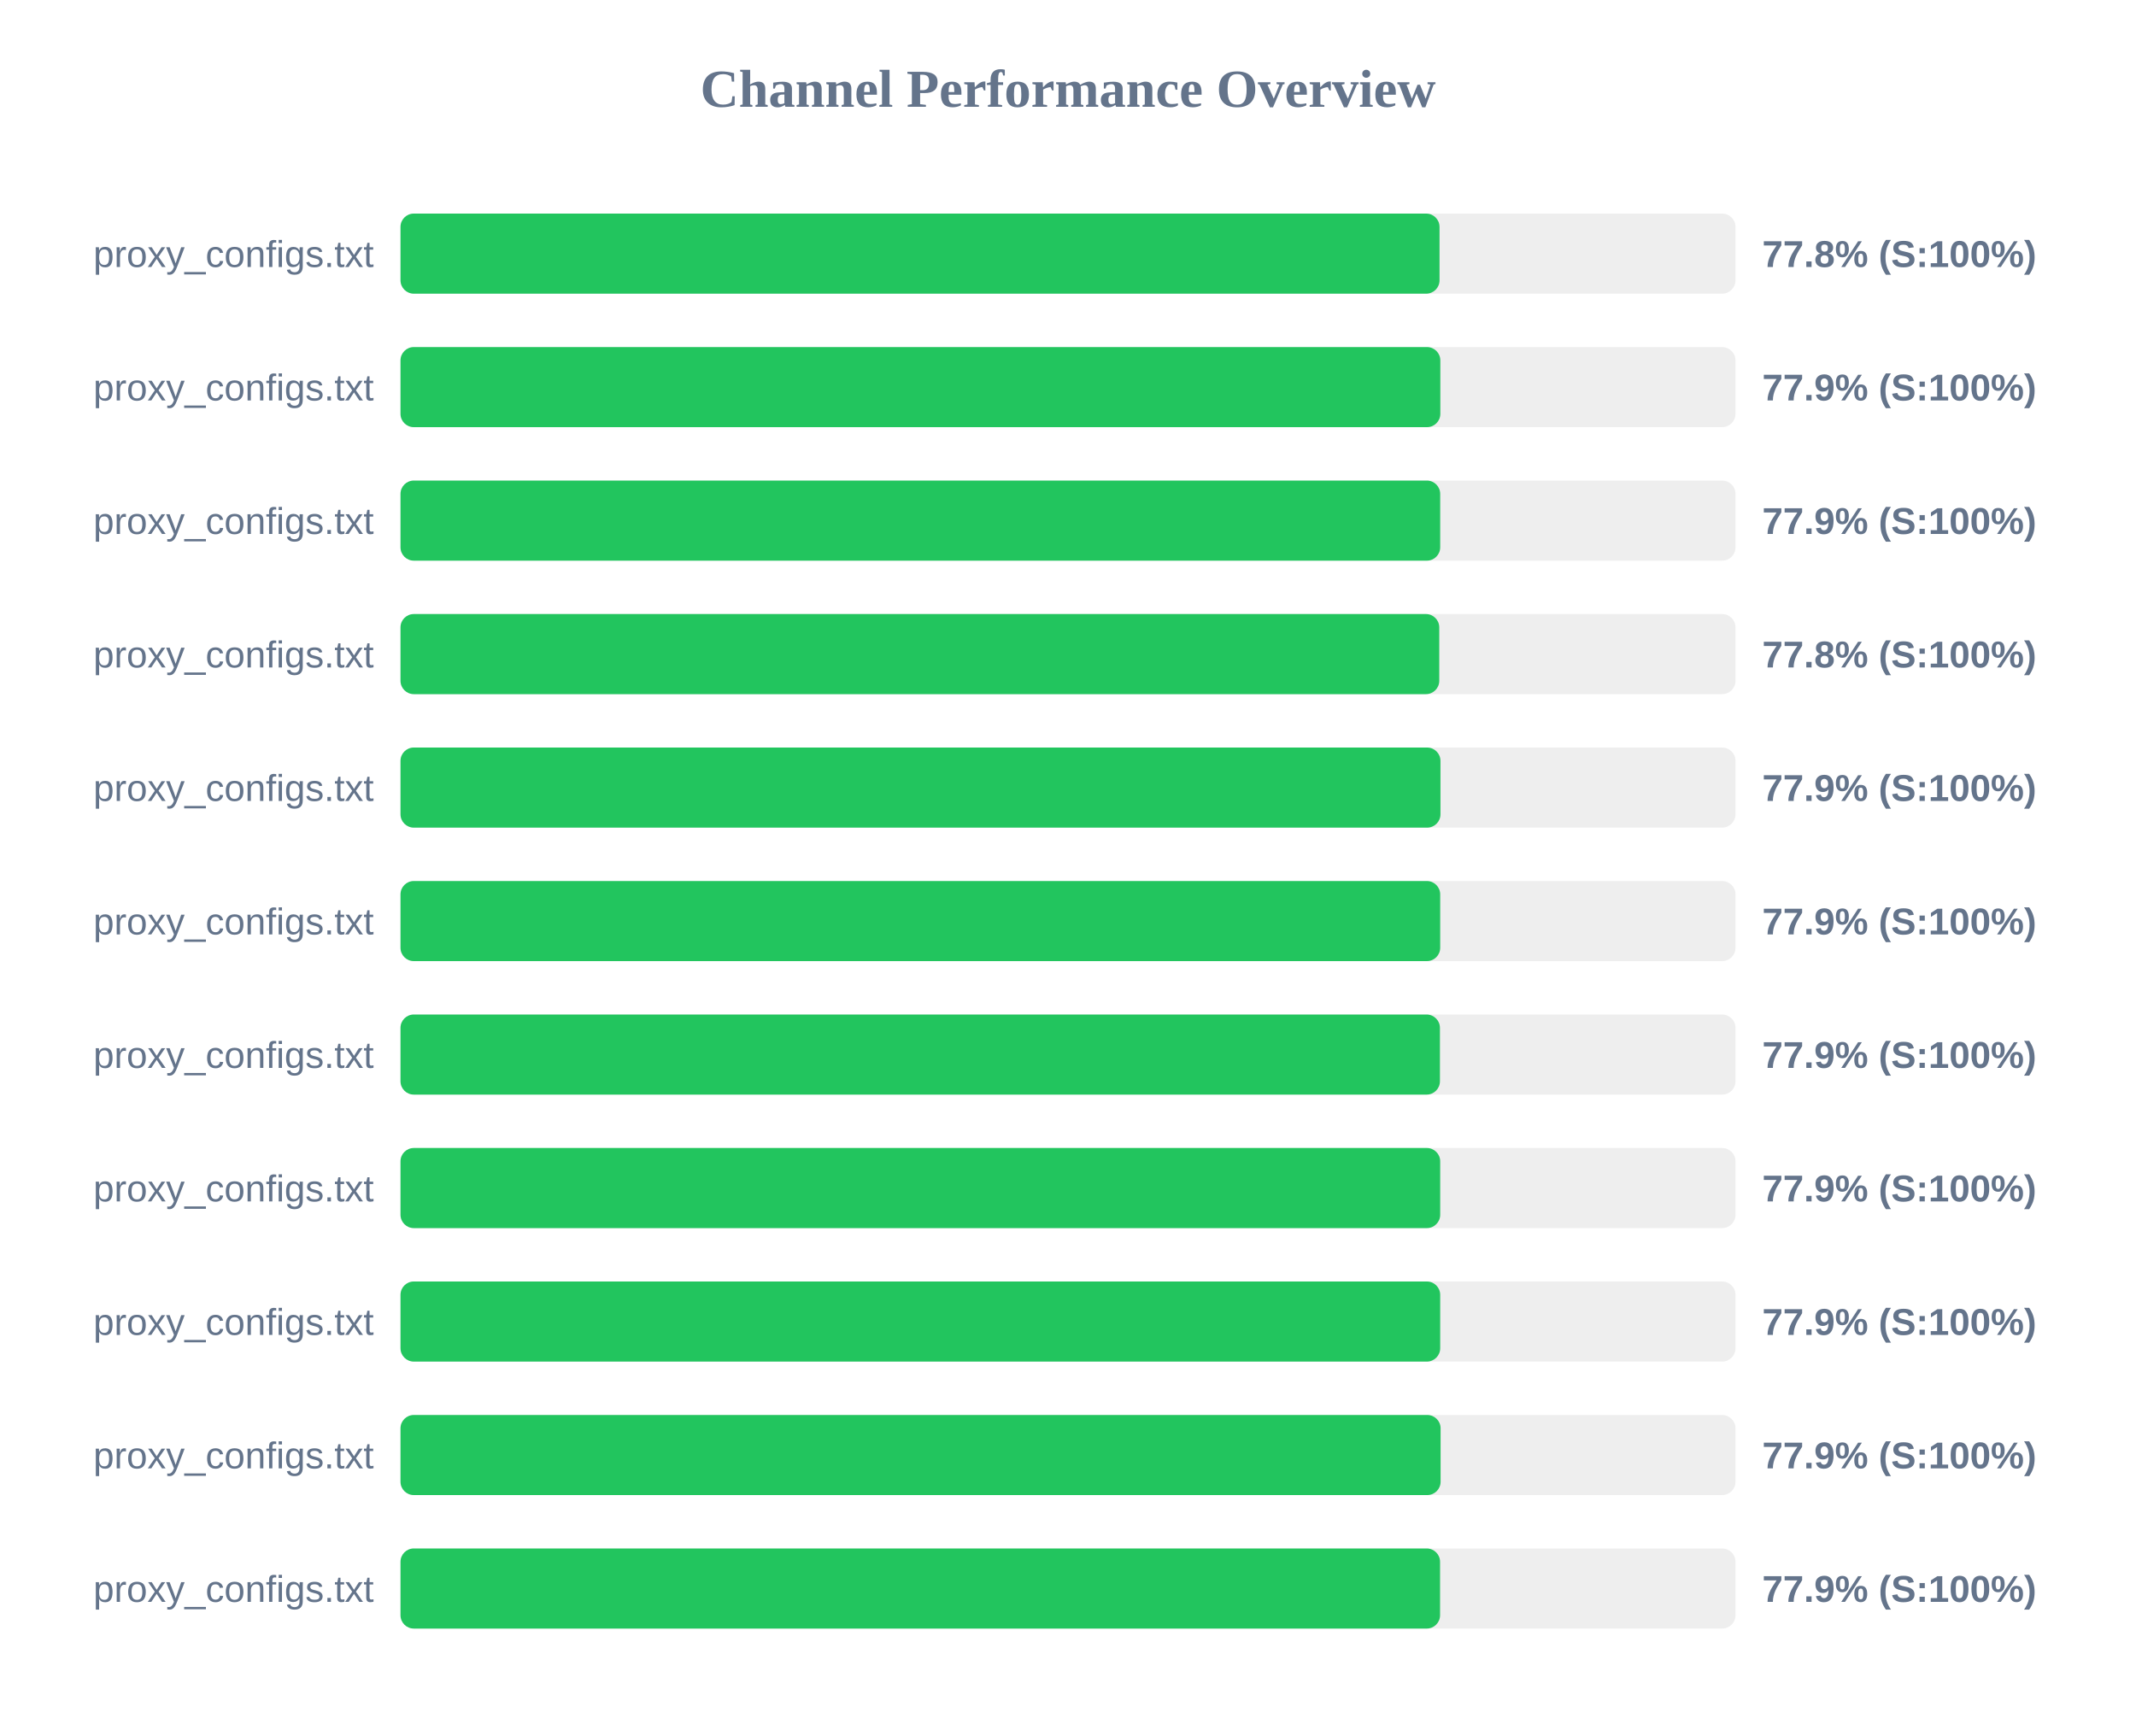
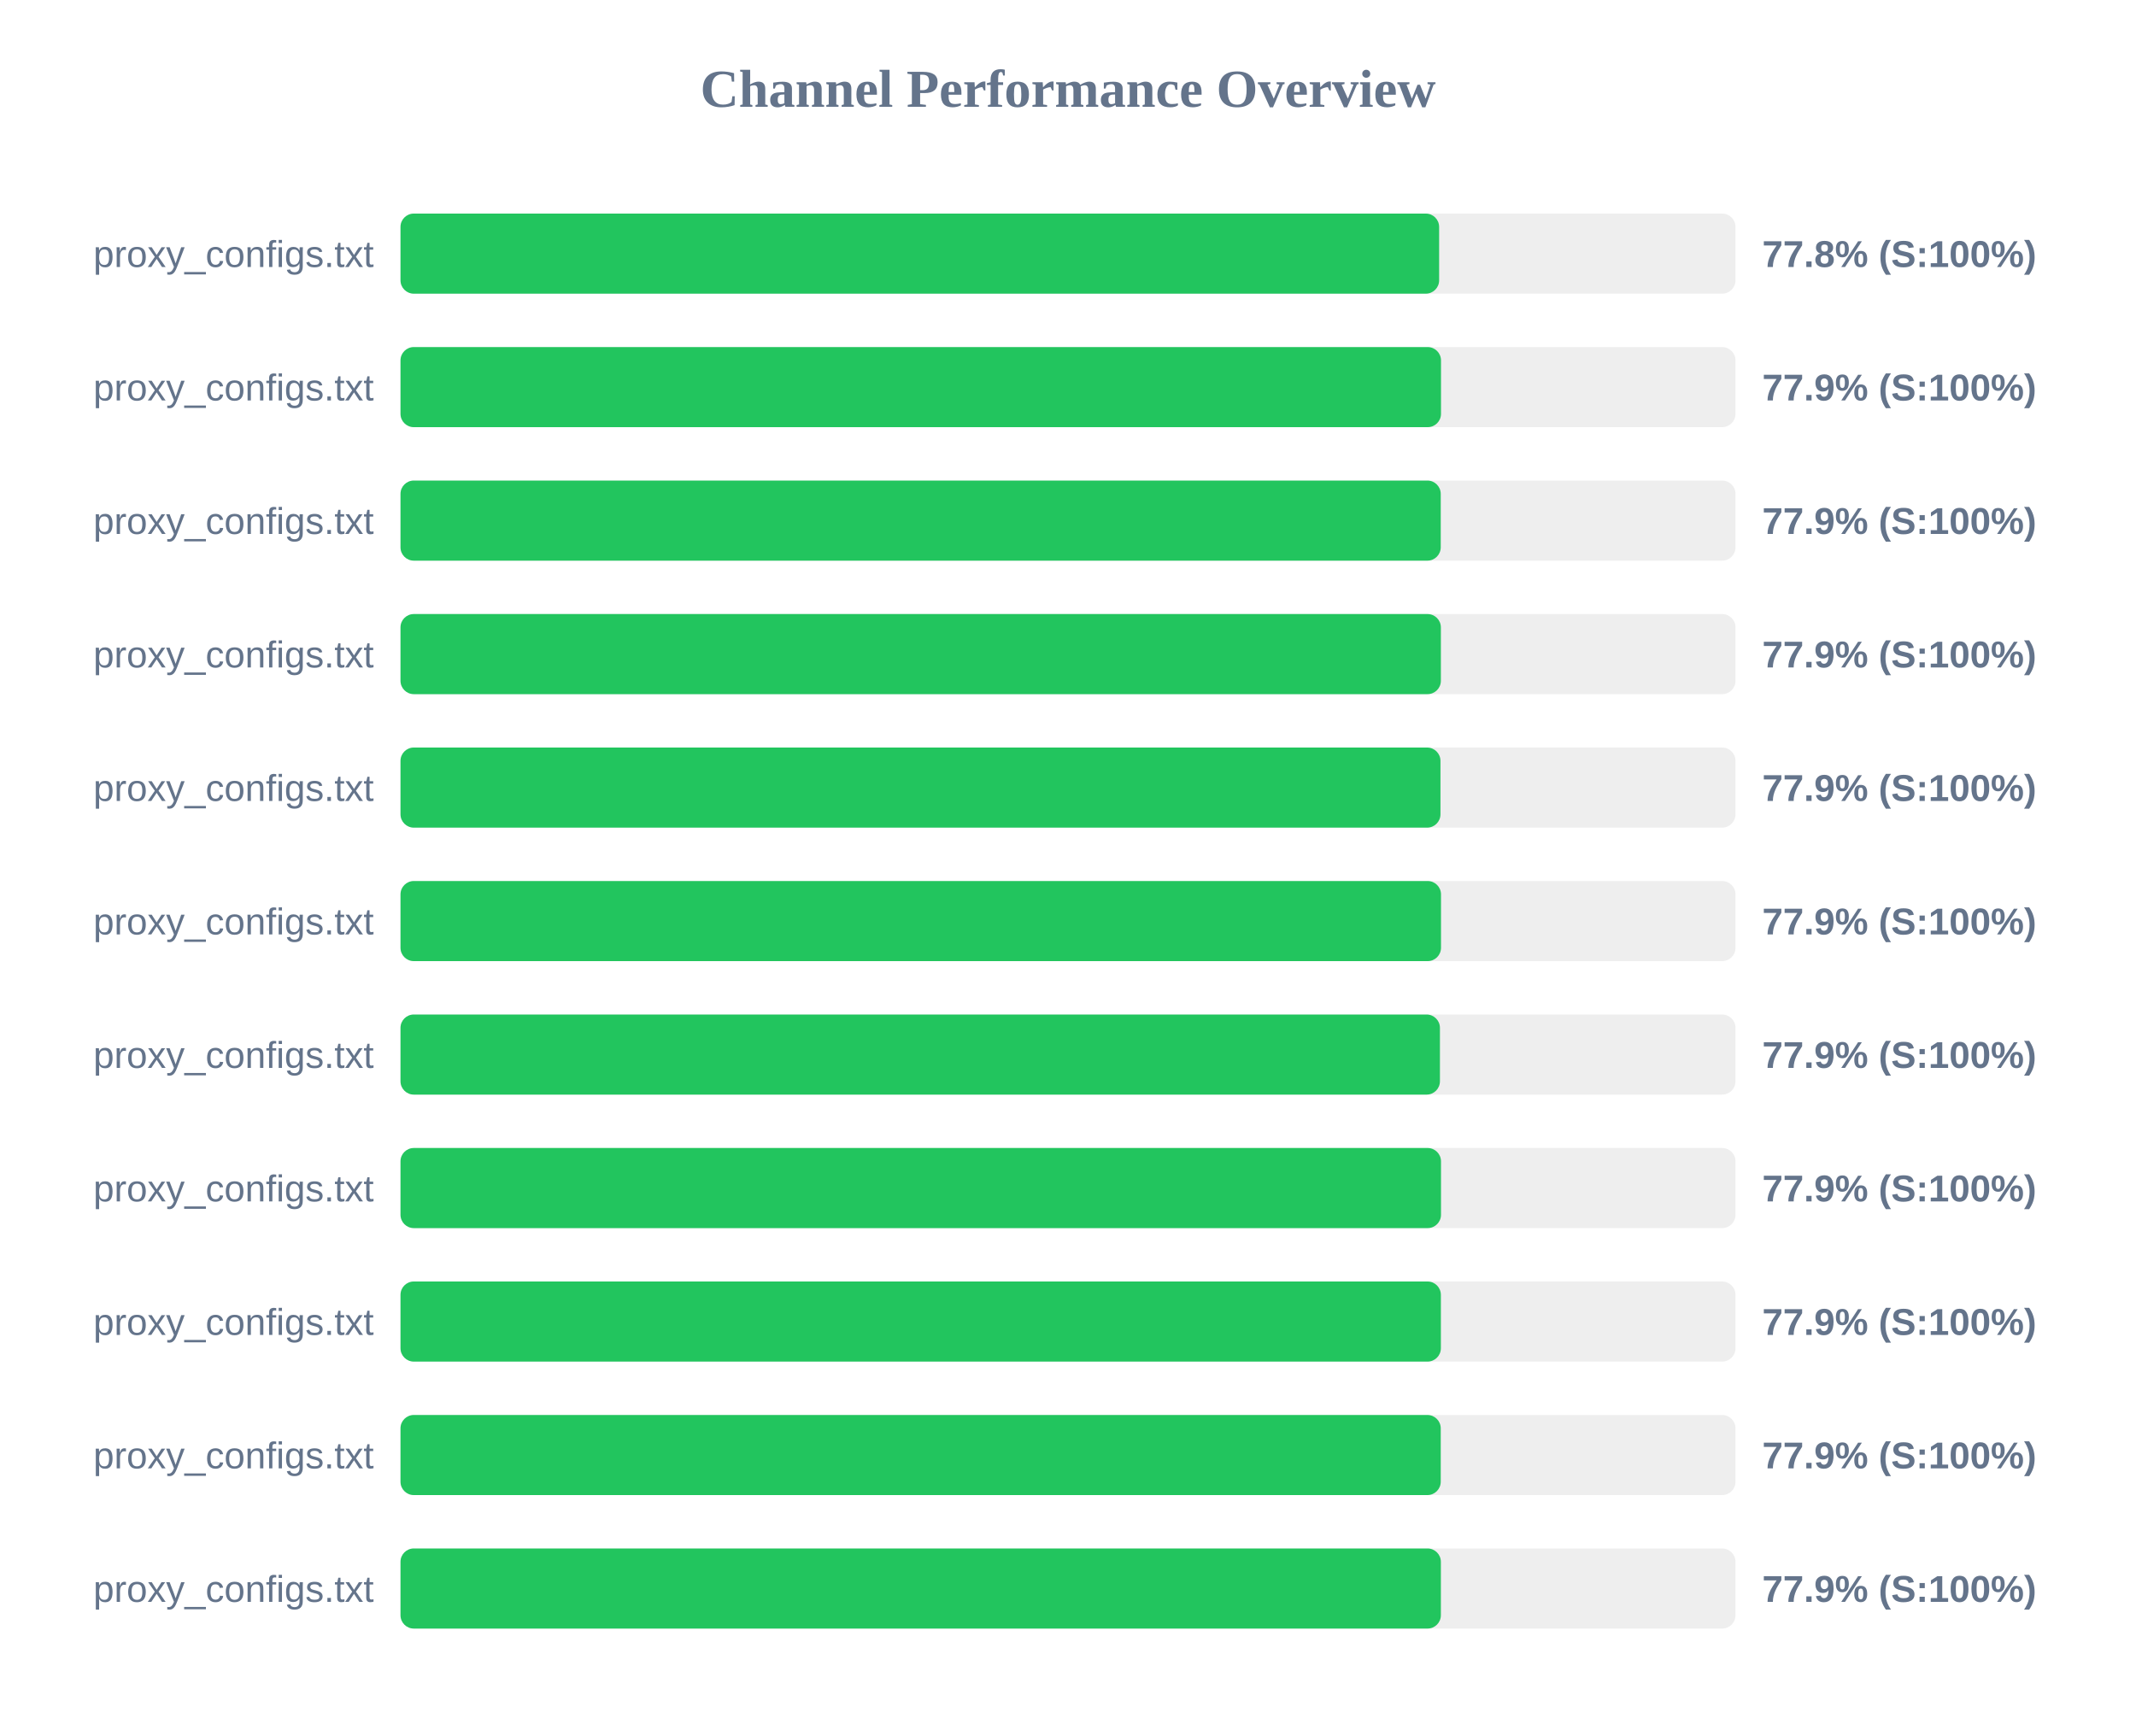
<svg xmlns="http://www.w3.org/2000/svg" width="800" height="650" version="1.1">
  <style>
        .row { font: 14px Arial; fill: #64748b; }
        .score { font: bold 14px Arial; fill: #64748b; }
    </style>
  <text x="400" y="40" text-anchor="middle" font-size="20px" font-weight="bold" fill="#64748b">Channel Performance Overview</text>
  <rect x="150" y="80" width="500" height="30" fill="#eee" rx="5" />
-   <rect x="150" y="80" width="389.15" height="30" fill="#22c55e" rx="5" />
+   <rect x="150" y="80" width="389.0" height="30" fill="#22c55e" rx="5" />
  <text x="140" y="100" text-anchor="end" class="row">proxy_configs.txt</text>
  <text x="660" y="100" text-anchor="start" class="score">77.8% (S:100%)</text>
  <rect x="150" y="130" width="500" height="30" fill="#eee" rx="5" />
-   <rect x="150" y="130" width="389.45" height="30" fill="#22c55e" rx="5" />
+   <rect x="150" y="130" width="389.7" height="30" fill="#22c55e" rx="5" />
  <text x="140" y="150" text-anchor="end" class="row">proxy_configs.txt</text>
  <text x="660" y="150" text-anchor="start" class="score">77.9% (S:100%)</text>
  <rect x="150" y="180" width="500" height="30" fill="#eee" rx="5" />
-   <rect x="150" y="180" width="389.4" height="30" fill="#22c55e" rx="5" />
+   <rect x="150" y="180" width="389.6" height="30" fill="#22c55e" rx="5" />
  <text x="140" y="200" text-anchor="end" class="row">proxy_configs.txt</text>
  <text x="660" y="200" text-anchor="start" class="score">77.9% (S:100%)</text>
  <rect x="150" y="230" width="500" height="30" fill="#eee" rx="5" />
-   <rect x="150" y="230" width="389.05" height="30" fill="#22c55e" rx="5" />
+   <rect x="150" y="230" width="389.65" height="30" fill="#22c55e" rx="5" />
  <text x="140" y="250" text-anchor="end" class="row">proxy_configs.txt</text>
-   <text x="660" y="250" text-anchor="start" class="score">77.8% (S:100%)</text>
+   <text x="660" y="250" text-anchor="start" class="score">77.9% (S:100%)</text>
  <rect x="150" y="280" width="500" height="30" fill="#eee" rx="5" />
  <rect x="150" y="280" width="389.5" height="30" fill="#22c55e" rx="5" />
  <text x="140" y="300" text-anchor="end" class="row">proxy_configs.txt</text>
  <text x="660" y="300" text-anchor="start" class="score">77.9% (S:100%)</text>
  <rect x="150" y="330" width="500" height="30" fill="#eee" rx="5" />
-   <rect x="150" y="330" width="389.4" height="30" fill="#22c55e" rx="5" />
+   <rect x="150" y="330" width="389.7" height="30" fill="#22c55e" rx="5" />
  <text x="140" y="350" text-anchor="end" class="row">proxy_configs.txt</text>
  <text x="660" y="350" text-anchor="start" class="score">77.9% (S:100%)</text>
  <rect x="150" y="380" width="500" height="30" fill="#eee" rx="5" />
  <rect x="150" y="380" width="389.3" height="30" fill="#22c55e" rx="5" />
  <text x="140" y="400" text-anchor="end" class="row">proxy_configs.txt</text>
  <text x="660" y="400" text-anchor="start" class="score">77.9% (S:100%)</text>
  <rect x="150" y="430" width="500" height="30" fill="#eee" rx="5" />
-   <rect x="150" y="430" width="389.4" height="30" fill="#22c55e" rx="5" />
+   <rect x="150" y="430" width="389.7" height="30" fill="#22c55e" rx="5" />
  <text x="140" y="450" text-anchor="end" class="row">proxy_configs.txt</text>
  <text x="660" y="450" text-anchor="start" class="score">77.9% (S:100%)</text>
  <rect x="150" y="480" width="500" height="30" fill="#eee" rx="5" />
-   <rect x="150" y="480" width="389.4" height="30" fill="#22c55e" rx="5" />
+   <rect x="150" y="480" width="389.65" height="30" fill="#22c55e" rx="5" />
  <text x="140" y="500" text-anchor="end" class="row">proxy_configs.txt</text>
  <text x="660" y="500" text-anchor="start" class="score">77.9% (S:100%)</text>
  <rect x="150" y="530" width="500" height="30" fill="#eee" rx="5" />
-   <rect x="150" y="530" width="389.55" height="30" fill="#22c55e" rx="5" />
+   <rect x="150" y="530" width="389.6" height="30" fill="#22c55e" rx="5" />
  <text x="140" y="550" text-anchor="end" class="row">proxy_configs.txt</text>
  <text x="660" y="550" text-anchor="start" class="score">77.9% (S:100%)</text>
  <rect x="150" y="580" width="500" height="30" fill="#eee" rx="5" />
-   <rect x="150" y="580" width="389.35" height="30" fill="#22c55e" rx="5" />
+   <rect x="150" y="580" width="389.65" height="30" fill="#22c55e" rx="5" />
  <text x="140" y="600" text-anchor="end" class="row">proxy_configs.txt</text>
  <text x="660" y="600" text-anchor="start" class="score">77.9% (S:100%)</text>
</svg>
